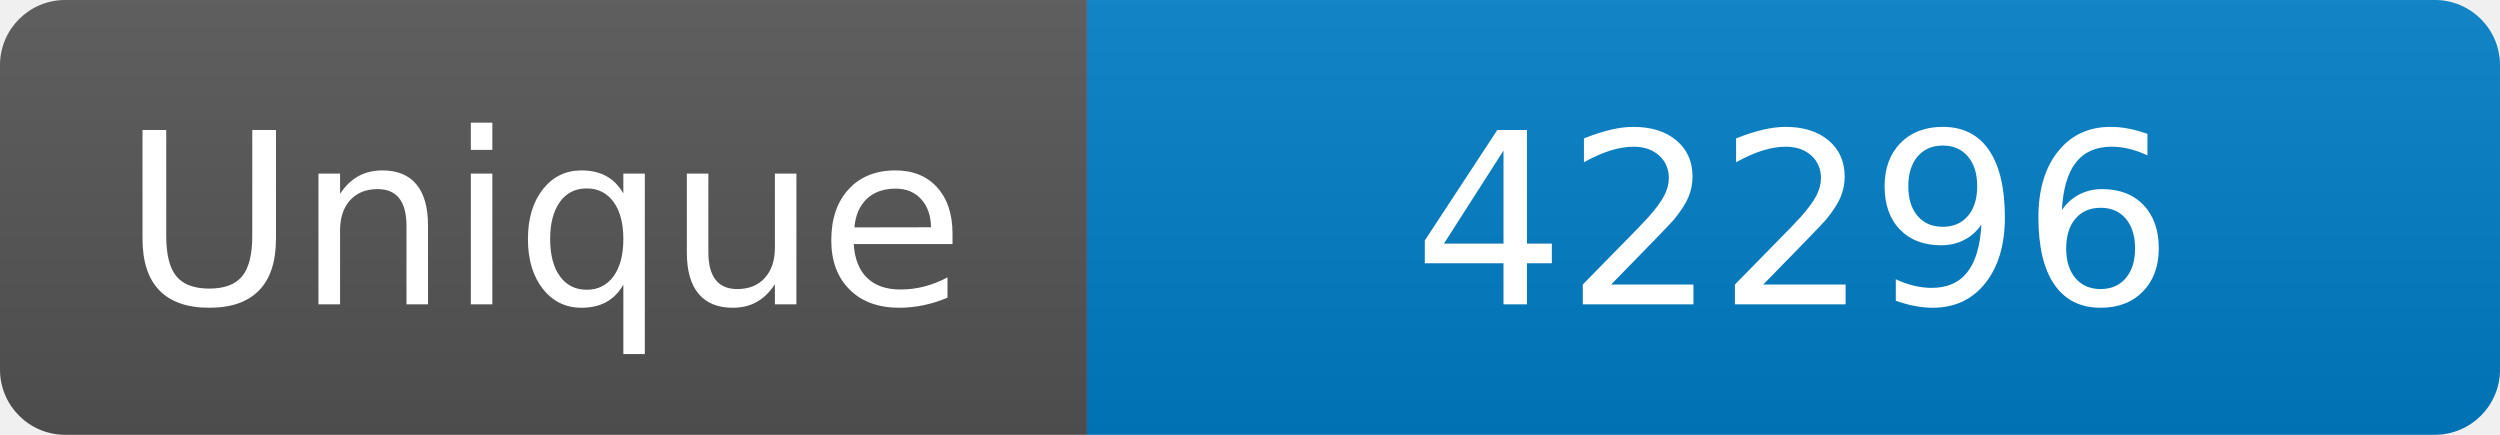
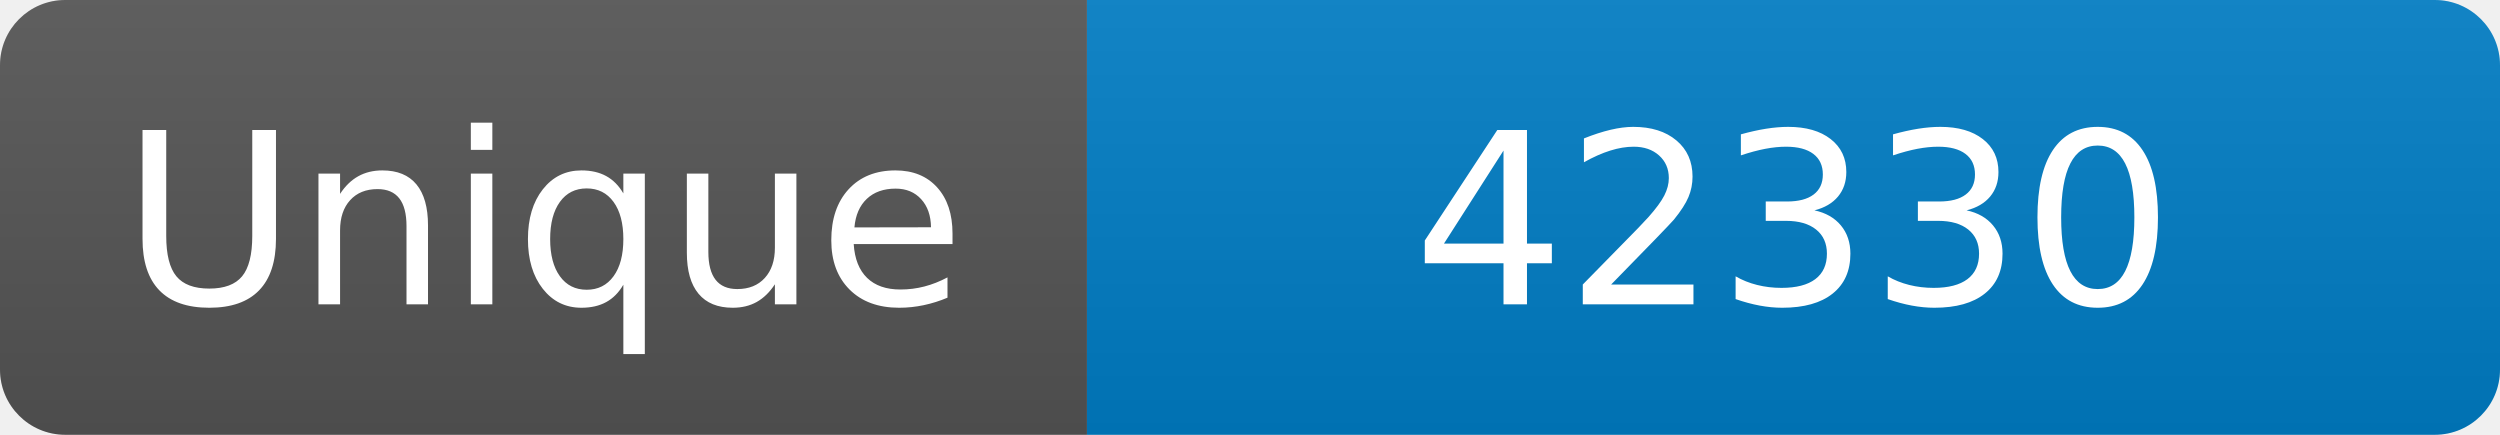
<svg xmlns="http://www.w3.org/2000/svg" width="115" height="20" role="img" aria-label="Maintained?: yes">
  <linearGradient id="s" x2="0" y2="100%">
    <stop offset="0" stop-color="#bbb" stop-opacity=".1" />
    <stop offset="1" stop-opacity=".1" />
  </linearGradient>
  <clipPath id="r">
    <rect width="115" height="20" rx="3" fill="#fff" />
  </clipPath>
  <g clip-path="url(#r)">
    <rect width="50" height="20" fill="#555" />
    <rect x="50" width="160" height="20" fill="#007ec6" />
    <rect width="115" height="20" fill="url(#s)" />
  </g>
  <g fill="#fff" text-anchor="middle" font-family="Verdana,Geneva,DejaVu Sans,sans-serif" font-size="110">
    <text x="250" y="140" transform="scale(.1)" fill="#fff">Unique</text>
-     <text x="825" y="140" transform="scale(.1)" fill="#fff">42296</text>
+     <text x="825" y="140" transform="scale(.1)" fill="#fff">42330</text>
  </g>
</svg>
